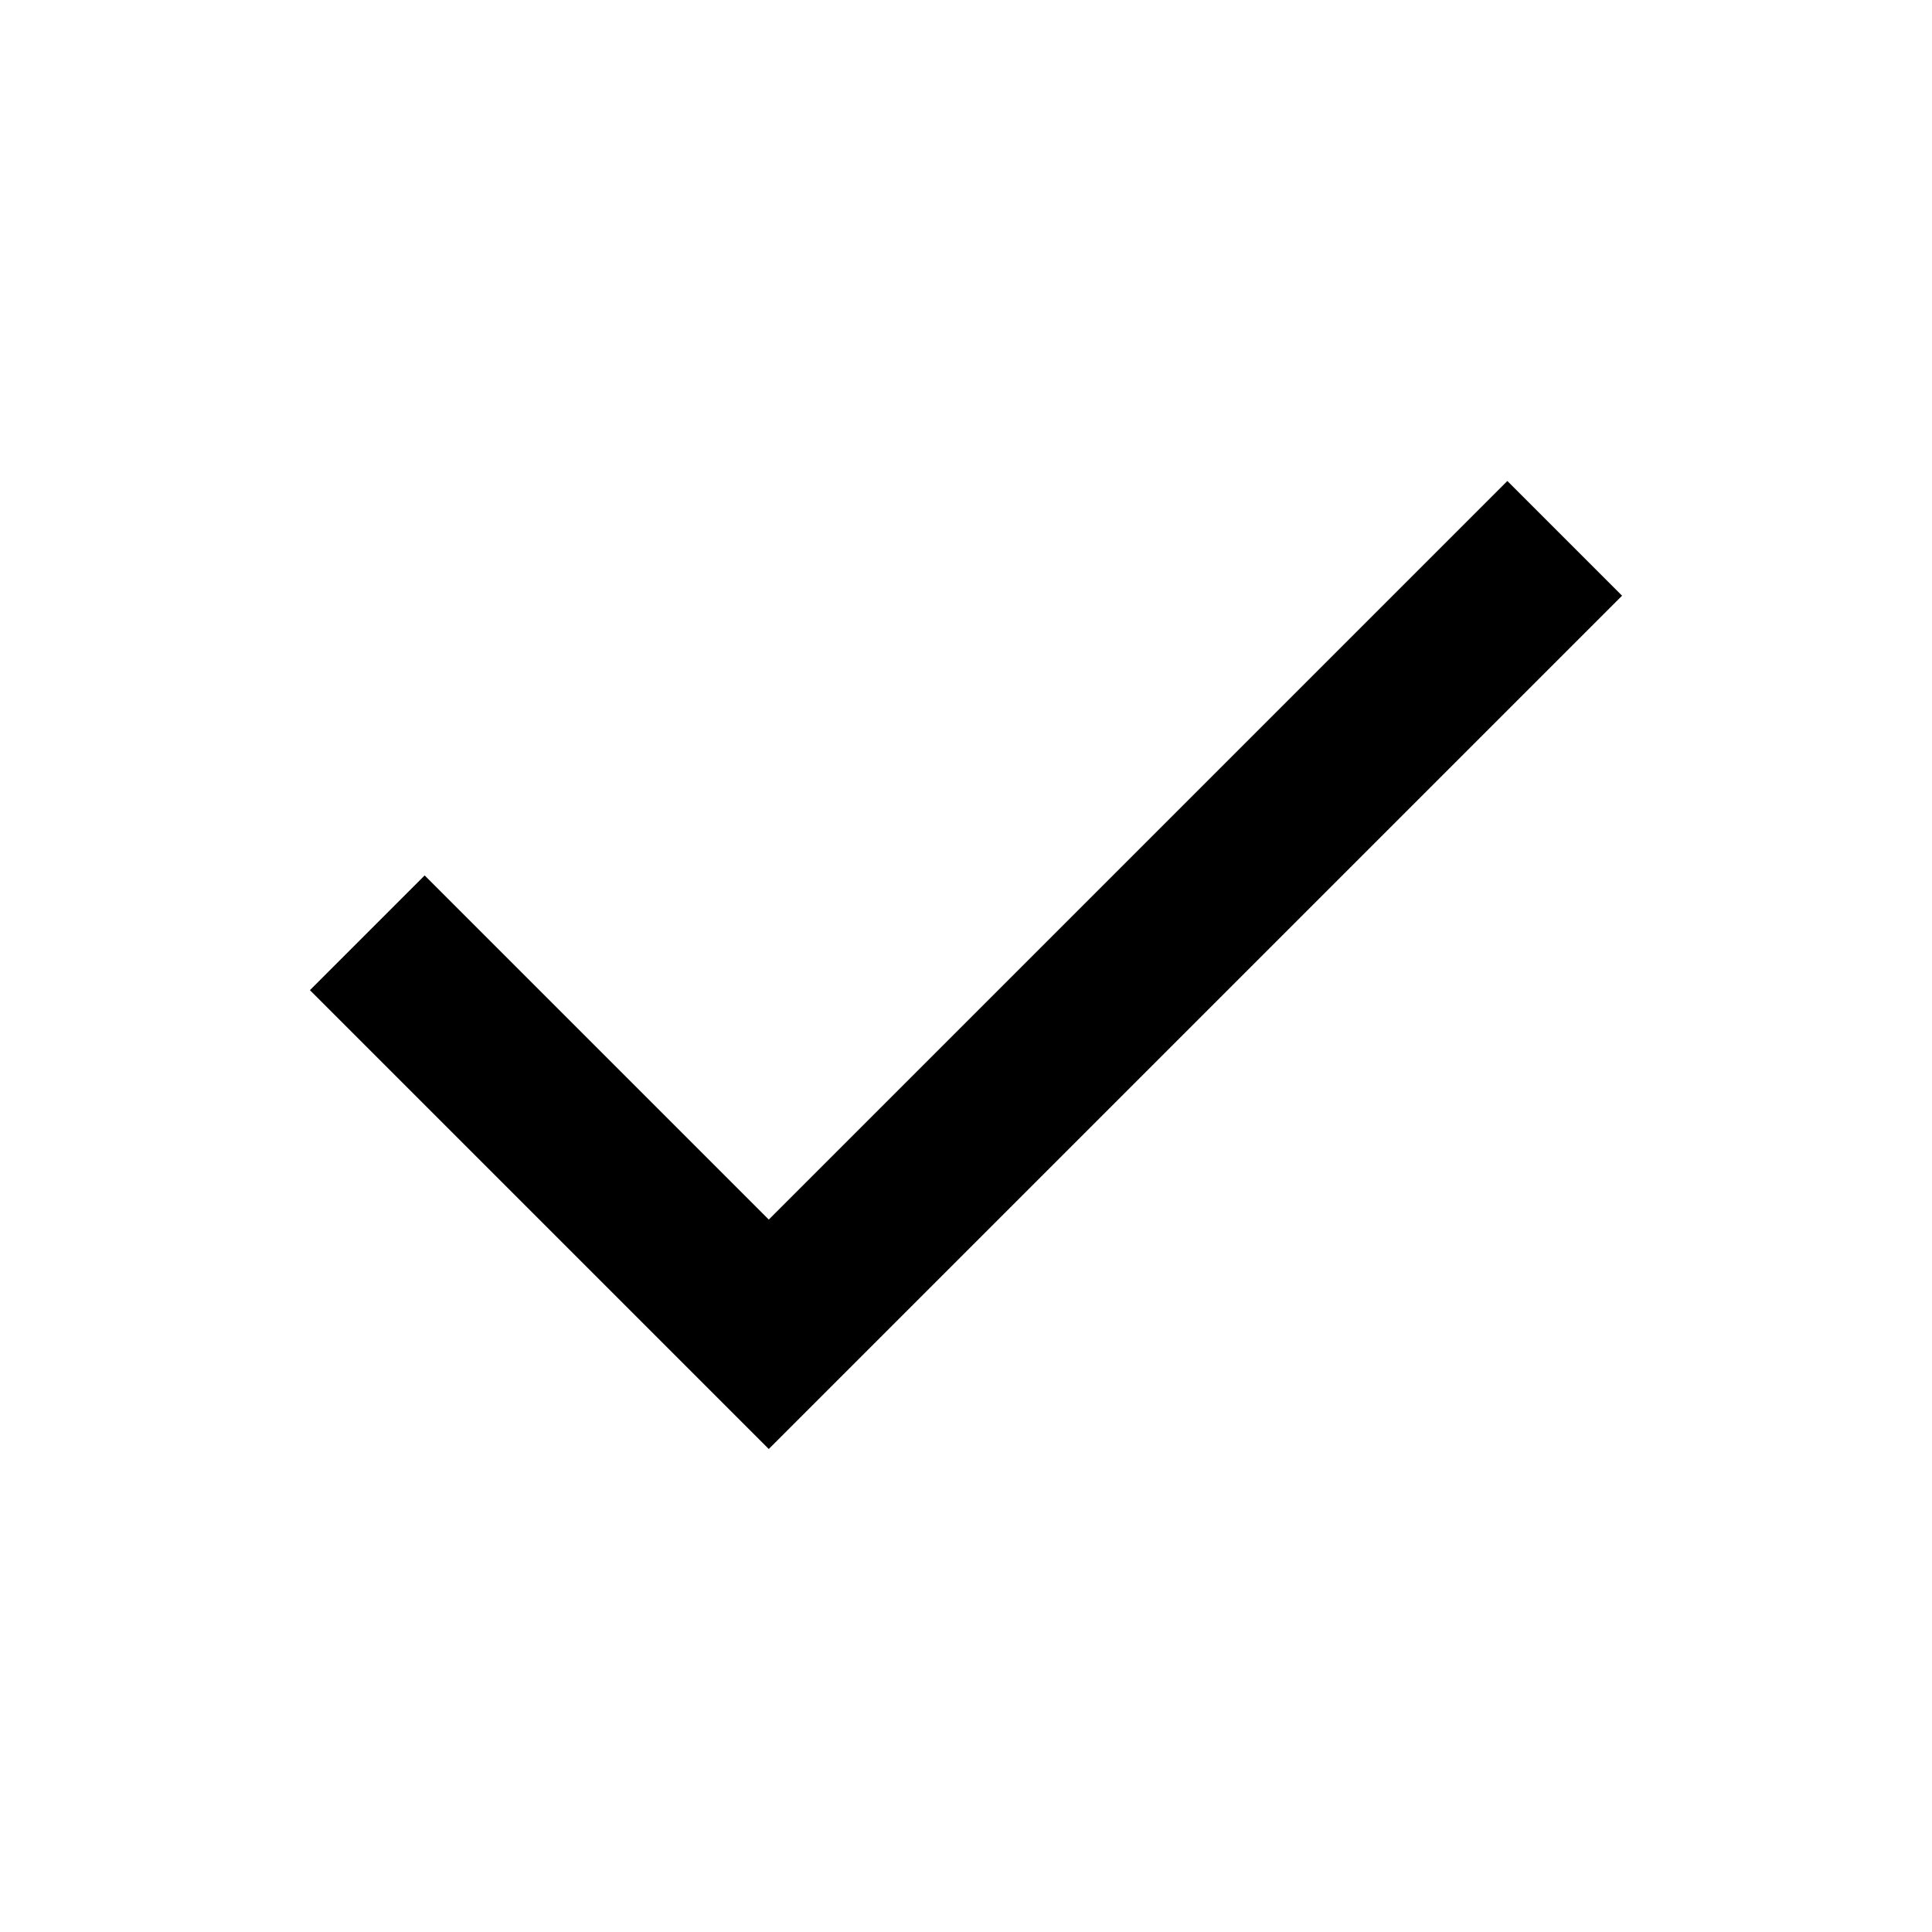
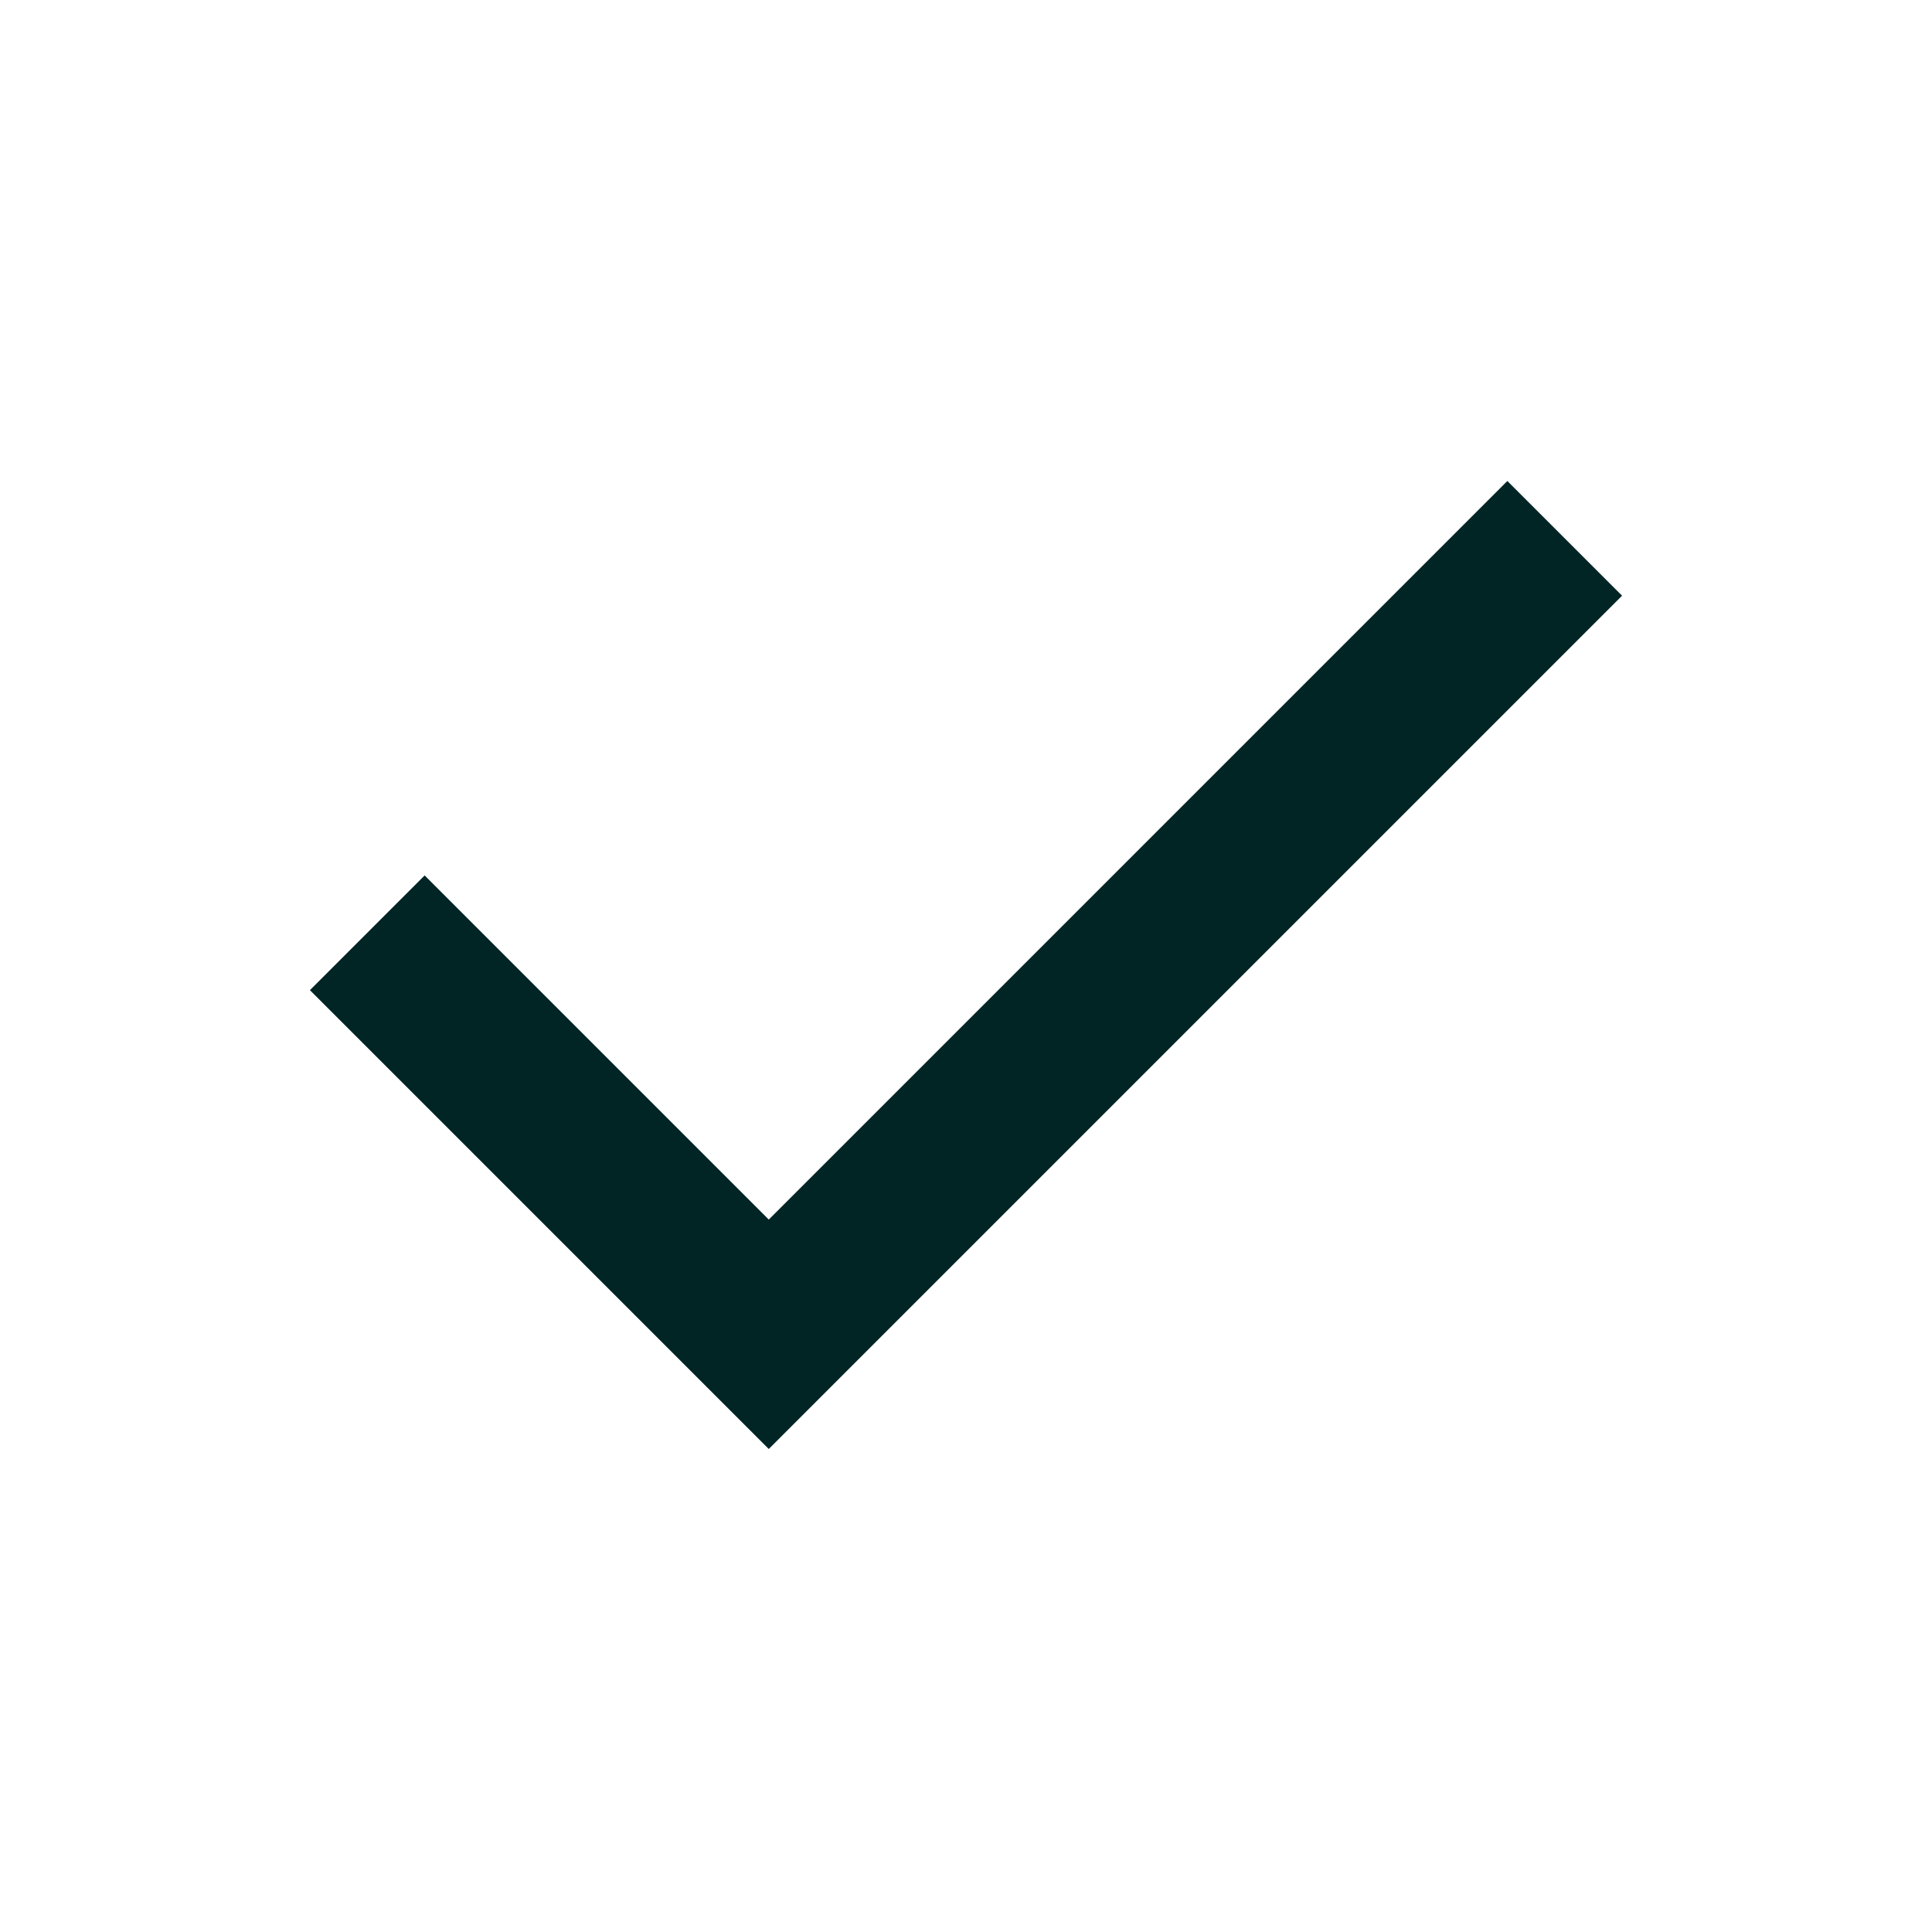
- <svg xmlns="http://www.w3.org/2000/svg" height="90" viewBox="0 -960 960 960" width="90">
+ <svg xmlns="http://www.w3.org/2000/svg" height="90" viewBox="0 -960 960 960" width="90" fill="rgb(1, 37, 37)">
  <path d="M382-240 154-468l57-57 171 171 367-367 57 57-424 424Z" />
</svg>
